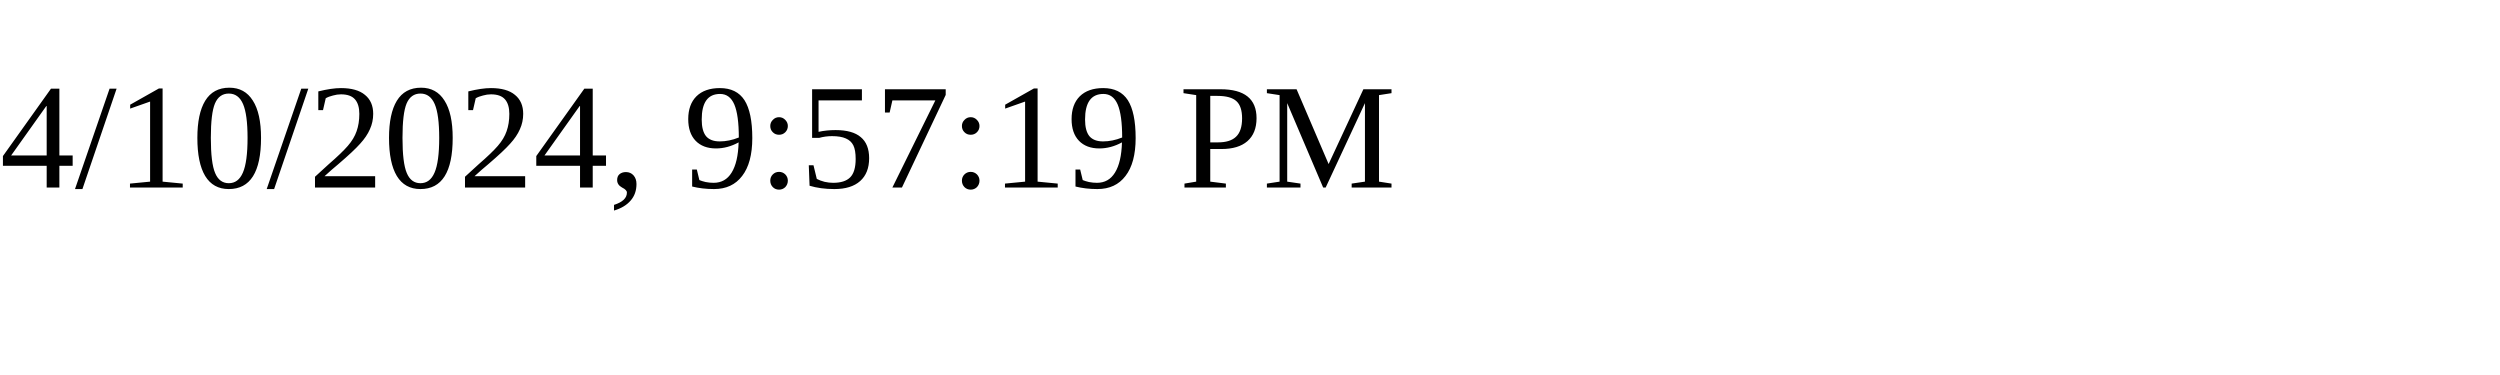
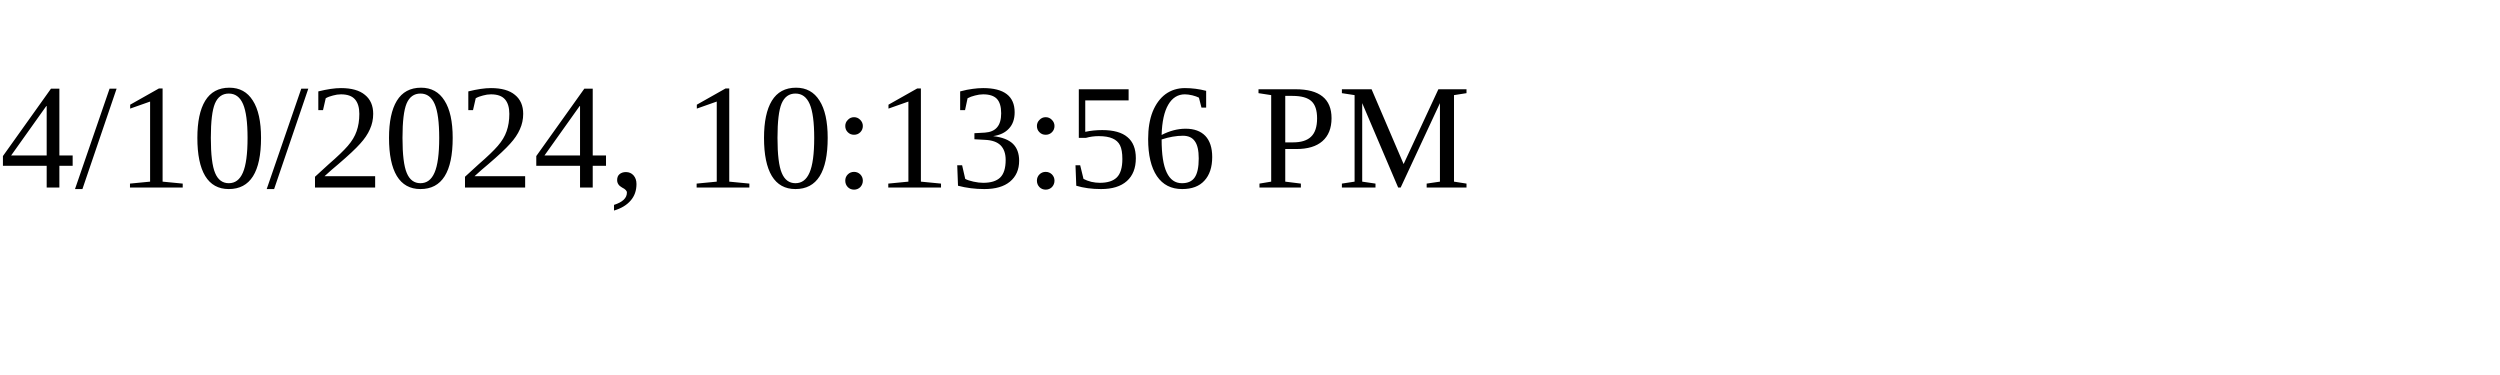
<svg xmlns="http://www.w3.org/2000/svg" height="30" width="200">
-   <text x="0" y="15">4/10/2024, 9:57:19 PM</text>
+   <text x="0" y="15">4/10/2024, 10:13:56 PM</text>
</svg>
